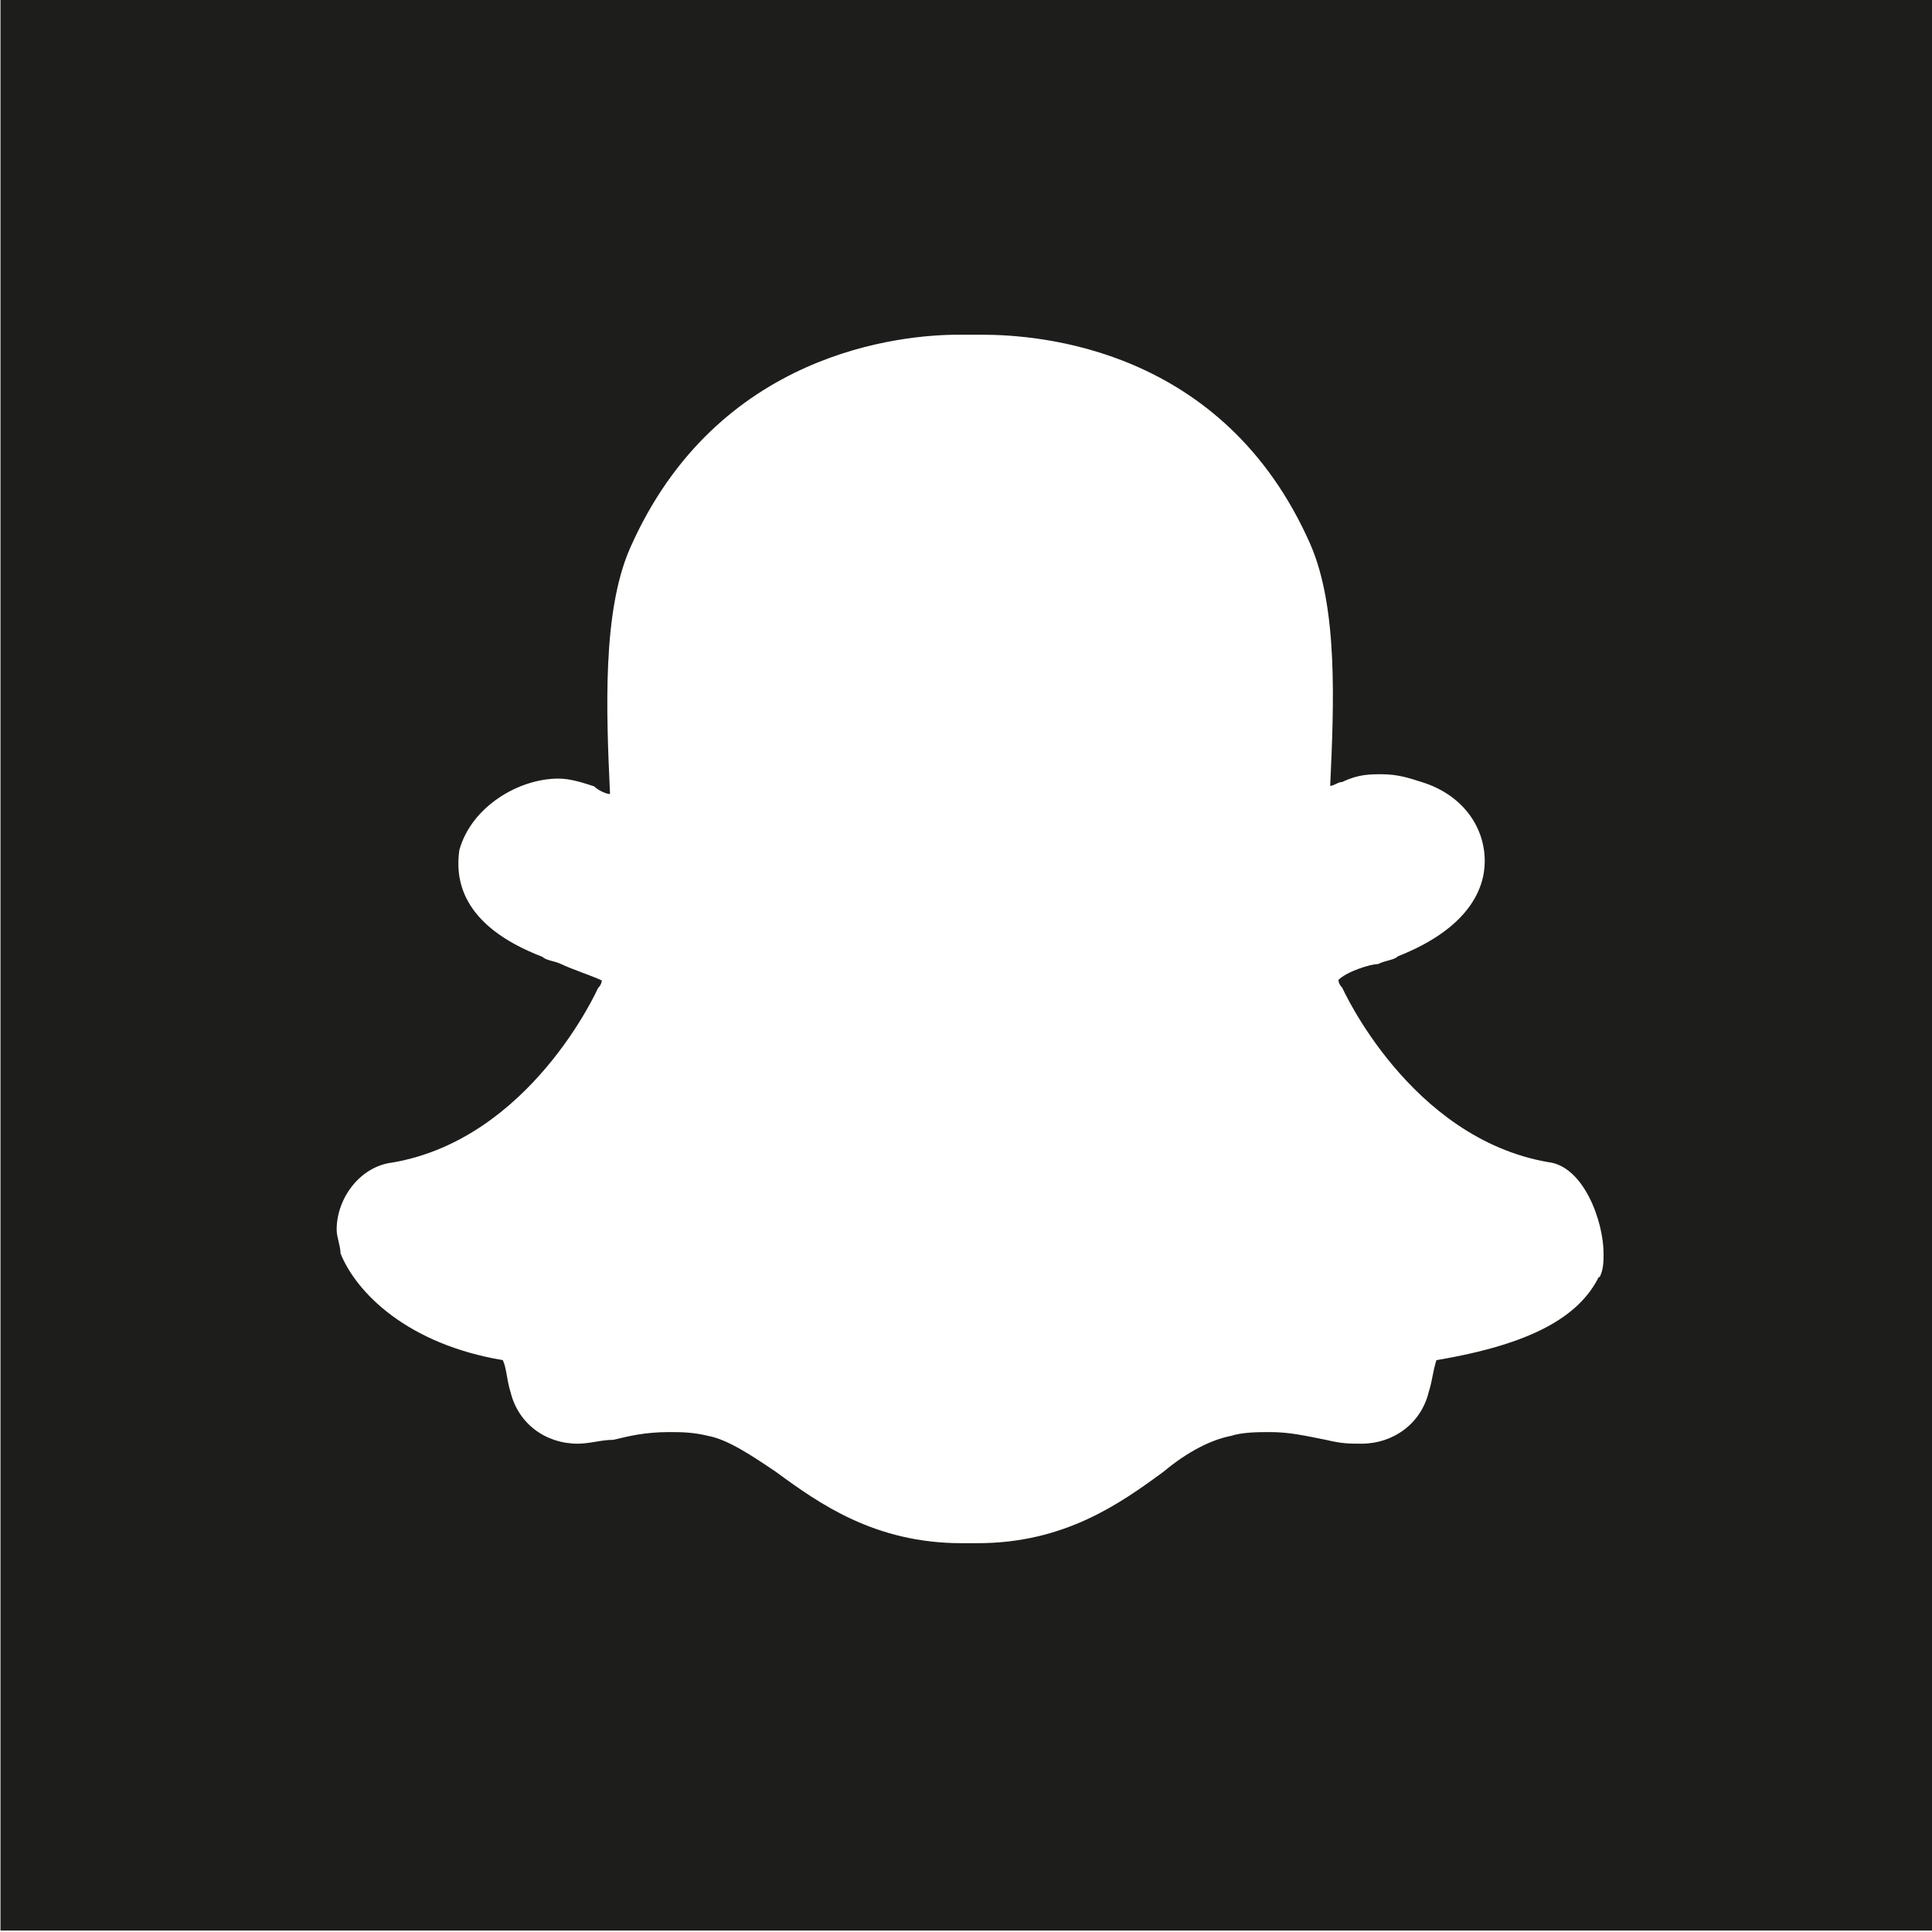
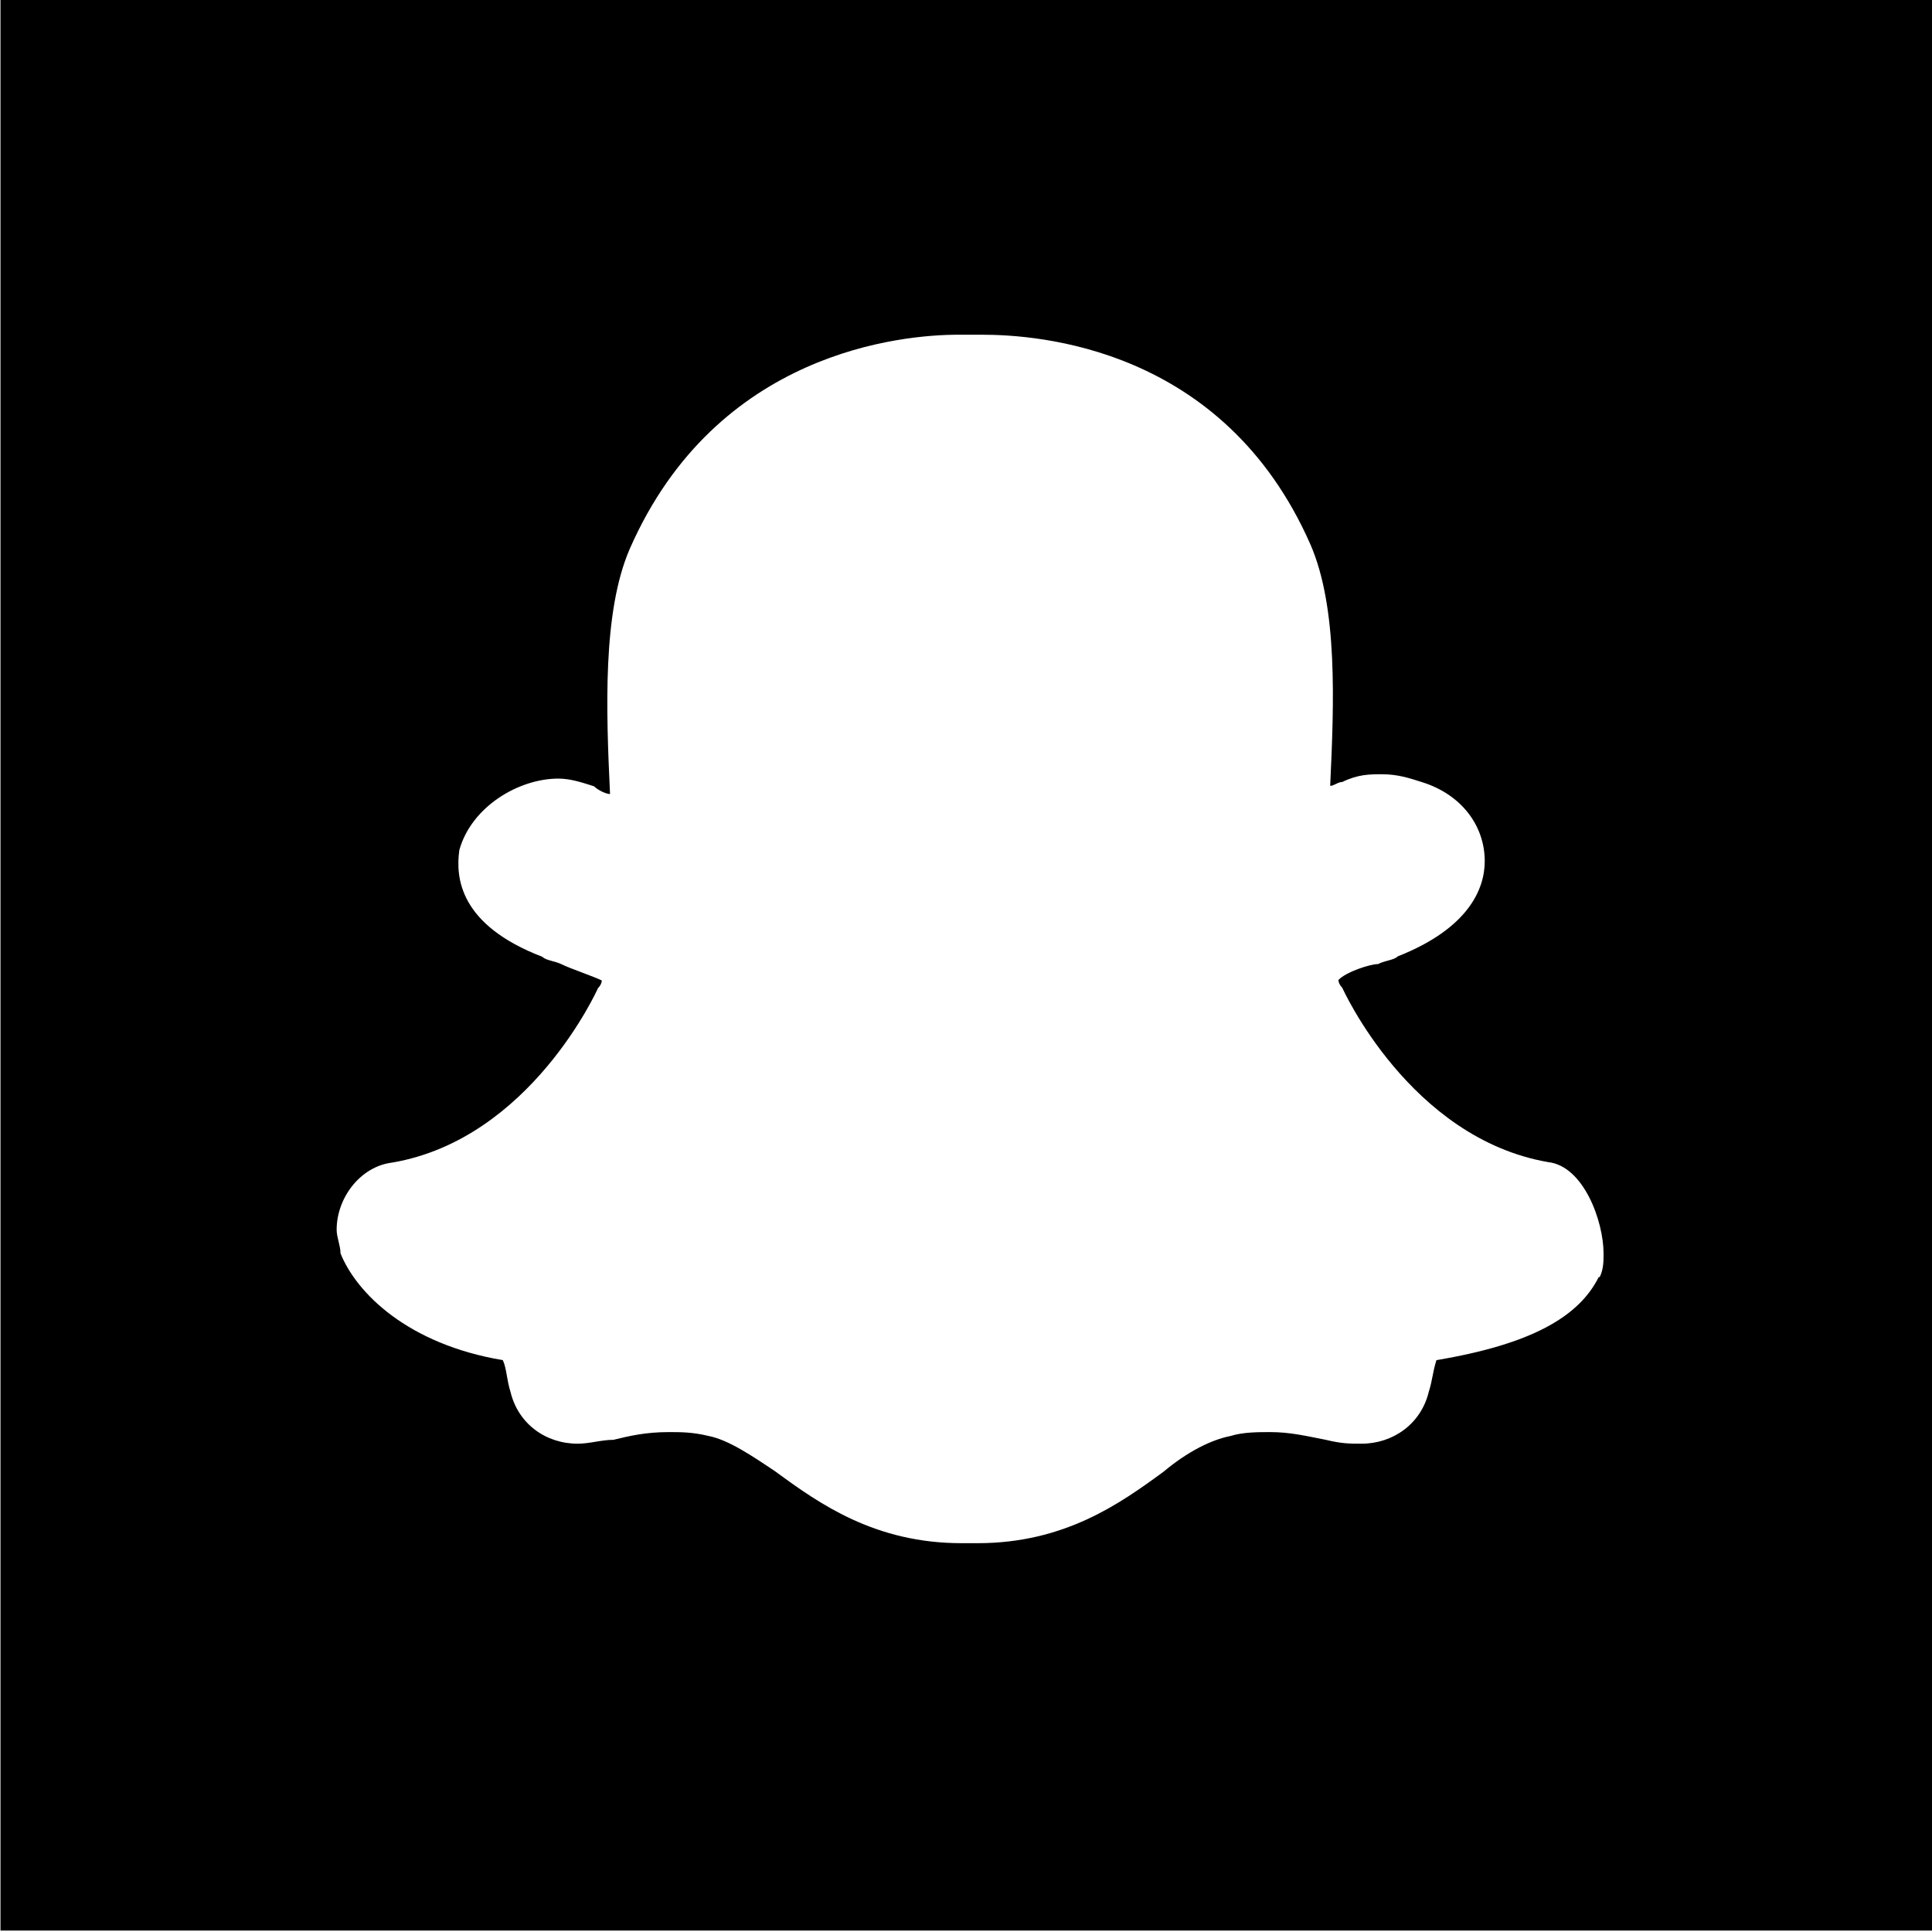
<svg xmlns="http://www.w3.org/2000/svg" viewBox="0 0 40 40">
-   <path fill="#1d1d1b" d="M.01-.03v40h40v-40zM33.1 26.44c-.41.82-1.39 1.39-3.36 1.72-.08.25-.08.41-.16.66-.16.66-.74 1.07-1.39 1.07-.25 0-.41 0-.74-.08-.41-.08-.74-.16-1.15-.16-.25 0-.57 0-.82.08-.41.08-.9.33-1.39.74-.9.66-2.05 1.48-3.85 1.48h-.33c-1.8 0-2.95-.82-3.85-1.48-.49-.33-.98-.66-1.39-.74-.33-.08-.57-.08-.82-.08-.49 0-.82.08-1.15.16-.25 0-.49.08-.74.08-.66 0-1.23-.41-1.39-1.07-.08-.25-.08-.49-.16-.66-1.97-.33-3.03-1.39-3.36-2.21 0-.16-.08-.33-.08-.49 0-.66.49-1.31 1.15-1.39 2.87-.49 4.26-3.61 4.26-3.61.08-.08.08-.16.08-.16-.16-.08-.66-.25-.82-.33s-.33-.08-.41-.16c-1.72-.66-1.8-1.64-1.72-2.21.25-.9 1.23-1.48 2.05-1.48.25 0 .49.08.74.16.08.08.25.16.33.16-.08-1.72-.16-3.77.41-5.08 1.8-4.1 5.66-4.43 6.8-4.43h.49c1.15 0 5 .25 6.8 4.34.57 1.31.49 3.28.41 5 .08 0 .16-.08.25-.08.33-.16.57-.16.82-.16.33 0 .57.08.82.16.82.25 1.31.9 1.31 1.64 0 .57-.33 1.39-1.8 1.97-.08.08-.25.08-.41.16-.16 0-.66.16-.82.33 0 0 0 .08.08.16 0 0 1.39 3.11 4.26 3.61.74.08 1.15 1.23 1.15 1.89 0 .16 0 .33-.08.49Z" />
+   <path d="M.01-.03v40h40v-40zM33.1 26.44c-.41.82-1.39 1.39-3.36 1.72-.08.25-.08.41-.16.66-.16.66-.74 1.07-1.39 1.07-.25 0-.41 0-.74-.08-.41-.08-.74-.16-1.15-.16-.25 0-.57 0-.82.08-.41.08-.9.33-1.39.74-.9.66-2.05 1.48-3.85 1.48h-.33c-1.8 0-2.95-.82-3.85-1.48-.49-.33-.98-.66-1.39-.74-.33-.08-.57-.08-.82-.08-.49 0-.82.08-1.15.16-.25 0-.49.08-.74.08-.66 0-1.23-.41-1.39-1.07-.08-.25-.08-.49-.16-.66-1.97-.33-3.03-1.39-3.36-2.21 0-.16-.08-.33-.08-.49 0-.66.49-1.31 1.15-1.39 2.87-.49 4.26-3.61 4.26-3.61.08-.08.08-.16.08-.16-.16-.08-.66-.25-.82-.33s-.33-.08-.41-.16c-1.72-.66-1.8-1.64-1.72-2.21.25-.9 1.23-1.48 2.05-1.48.25 0 .49.08.74.16.08.08.25.16.33.16-.08-1.72-.16-3.77.41-5.08 1.8-4.1 5.66-4.43 6.8-4.43h.49c1.15 0 5 .25 6.8 4.34.57 1.31.49 3.28.41 5 .08 0 .16-.08.25-.08.33-.16.57-.16.82-.16.33 0 .57.08.82.16.82.25 1.31.9 1.31 1.64 0 .57-.33 1.39-1.8 1.97-.08.08-.25.08-.41.16-.16 0-.66.16-.82.33 0 0 0 .08.08.16 0 0 1.39 3.11 4.26 3.61.74.08 1.15 1.23 1.15 1.89 0 .16 0 .33-.08.49Z" />
</svg>
